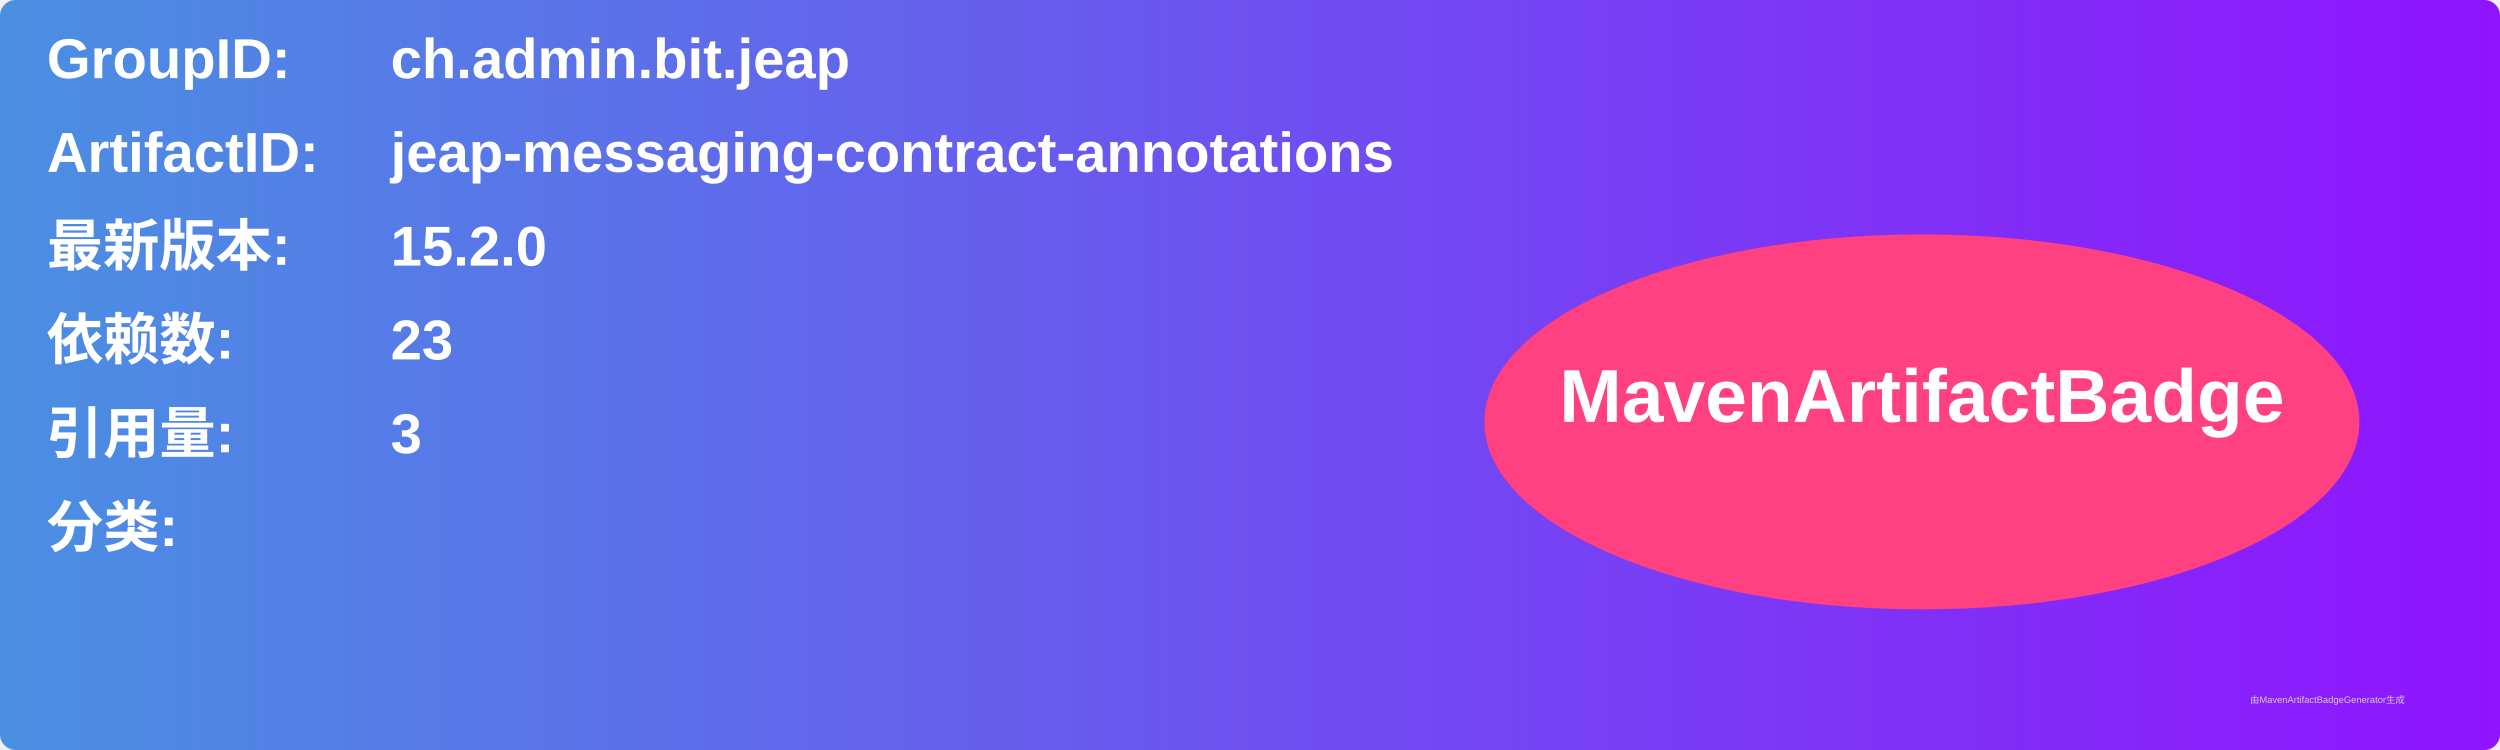
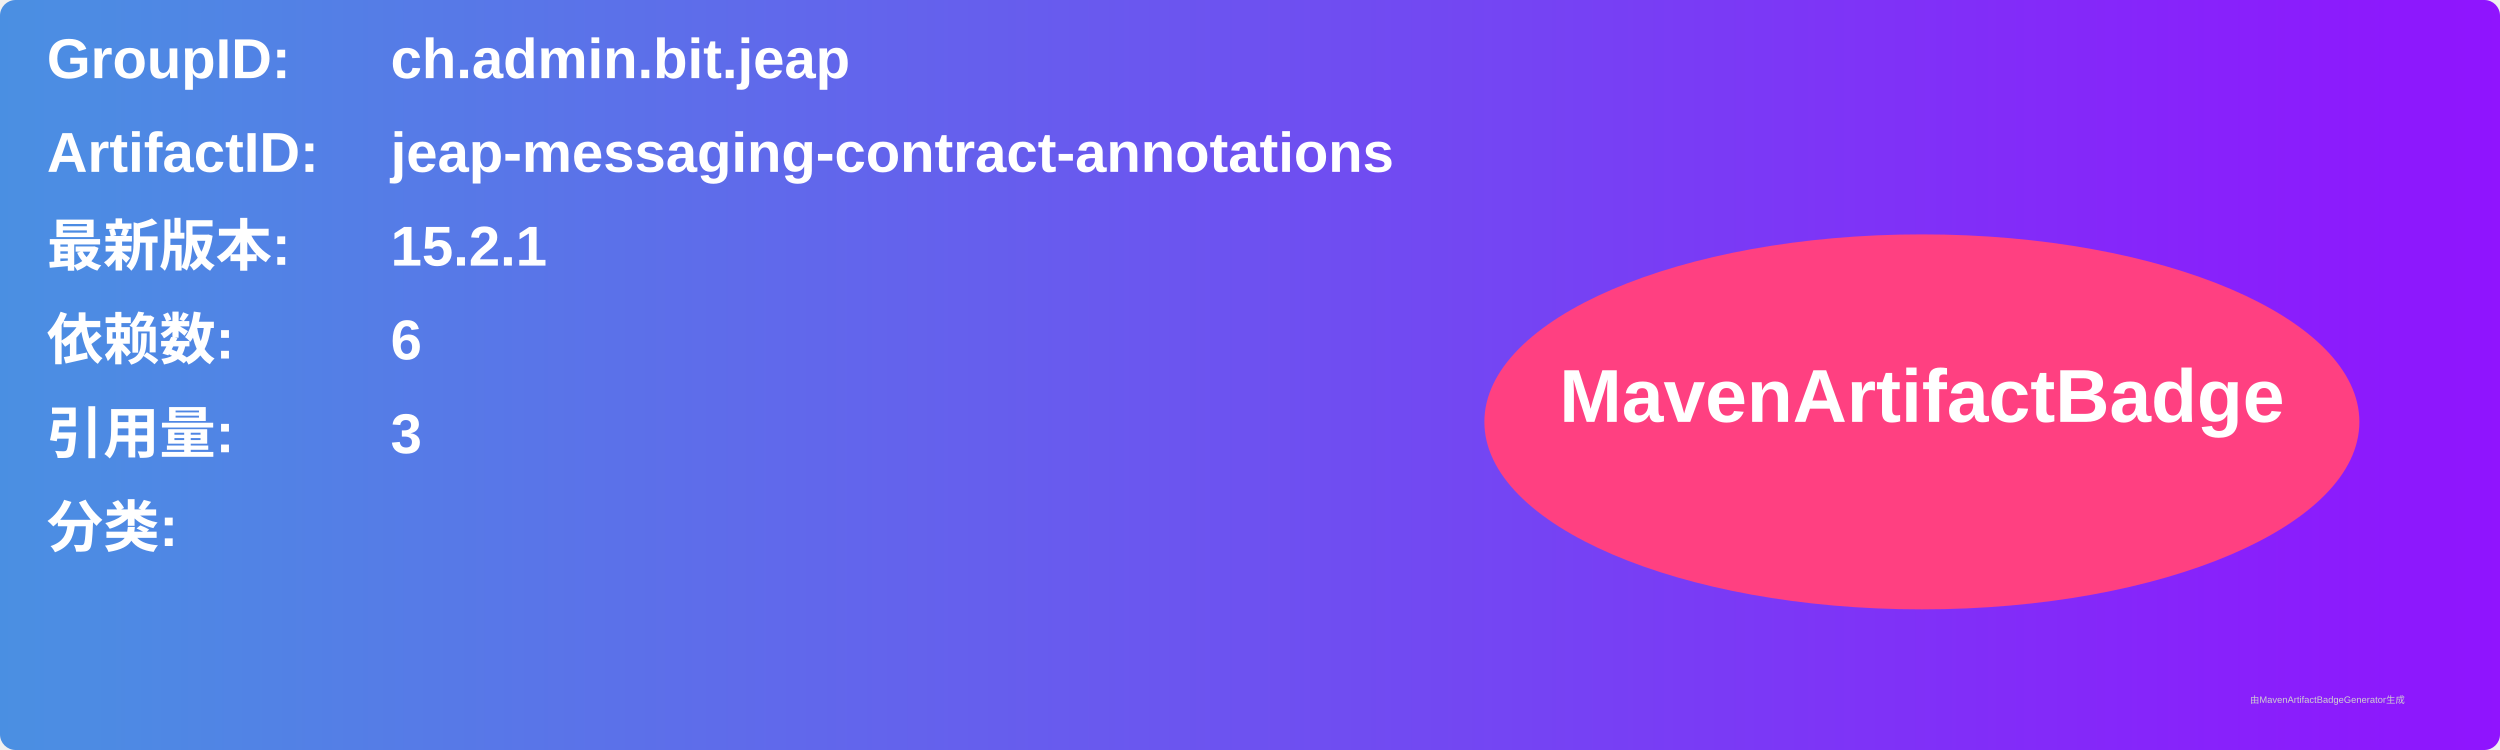
<svg xmlns="http://www.w3.org/2000/svg" width="800" height="240" viewBox="0 0 800 240">
  <linearGradient id="grad" x1="0%" y1="0%" x2="100%" y2="0%">
    <stop offset="0%" stop-color="#4a90e2" />
    <stop offset="100%" stop-color="#9013fe" />
  </linearGradient>
  <rect width="100%" height="100%" rx="5" ry="5" fill="url(#grad)" />
  <g transform="translate(15, 15)">
    <text x="0" y="10" font-family="Arial" font-size="18" fill="white" font-weight="bold" width="260">GroupID:</text>
    <text x="110" y="10" font-family="Arial" font-size="18" fill="white" font-weight="bold" width="460">ch.admin.bit.jeap</text>
    <text x="0" y="40" font-family="Arial" font-size="18" fill="white" font-weight="bold" width="260">ArtifactID:</text>
    <text x="110" y="40" font-family="Arial" font-size="18" fill="white" font-weight="bold" width="460">jeap-messaging-contract-annotations</text>
    <text x="0" y="70" font-family="Arial" font-size="18" fill="white" font-weight="bold">最新版本:</text>
    <text x="110" y="70" font-family="Arial" font-size="18" fill="white" font-weight="bold">
-       <tspan font-weight="bold">15.2.0</tspan>
+       <tspan font-weight="bold">15.2.1</tspan>
    </text>
    <text x="0" y="100" font-family="Arial" font-size="18" fill="white" font-weight="bold">依赖数: </text>
    <text x="110" y="100" font-family="Arial" font-size="18" fill="white">
-       <tspan font-weight="bold">23</tspan>
+       <tspan font-weight="bold">6</tspan>
    </text>
    <text x="0" y="130" font-family="Arial" font-size="18" fill="white" font-weight="bold">引用量: </text>
    <text x="110" y="130" font-family="Arial" font-size="18" fill="white">
      <tspan font-weight="bold">3</tspan>
    </text>
    <text x="0" y="160" font-family="Arial" font-size="18" fill="white" font-weight="bold">分类:</text>
    <text x="10" y="190" font-family="Arial" font-size="10" fill="white">
      <tspan font-weight="bold" />
    </text>
    <ellipse cx="600" cy="120" rx="140" ry="60" fill="#ff4081" />
    <text x="600" y="120" text-anchor="middle" font-family="Arial" font-size="24" fill="white" font-weight="bold">MavenArtifactBadge</text>
  </g>
  <text x="720" y="225" font-family="Arial" font-size="3" fill="#d0d0d0">由MavenArtifactBadgeGenerator生成</text>
</svg>
